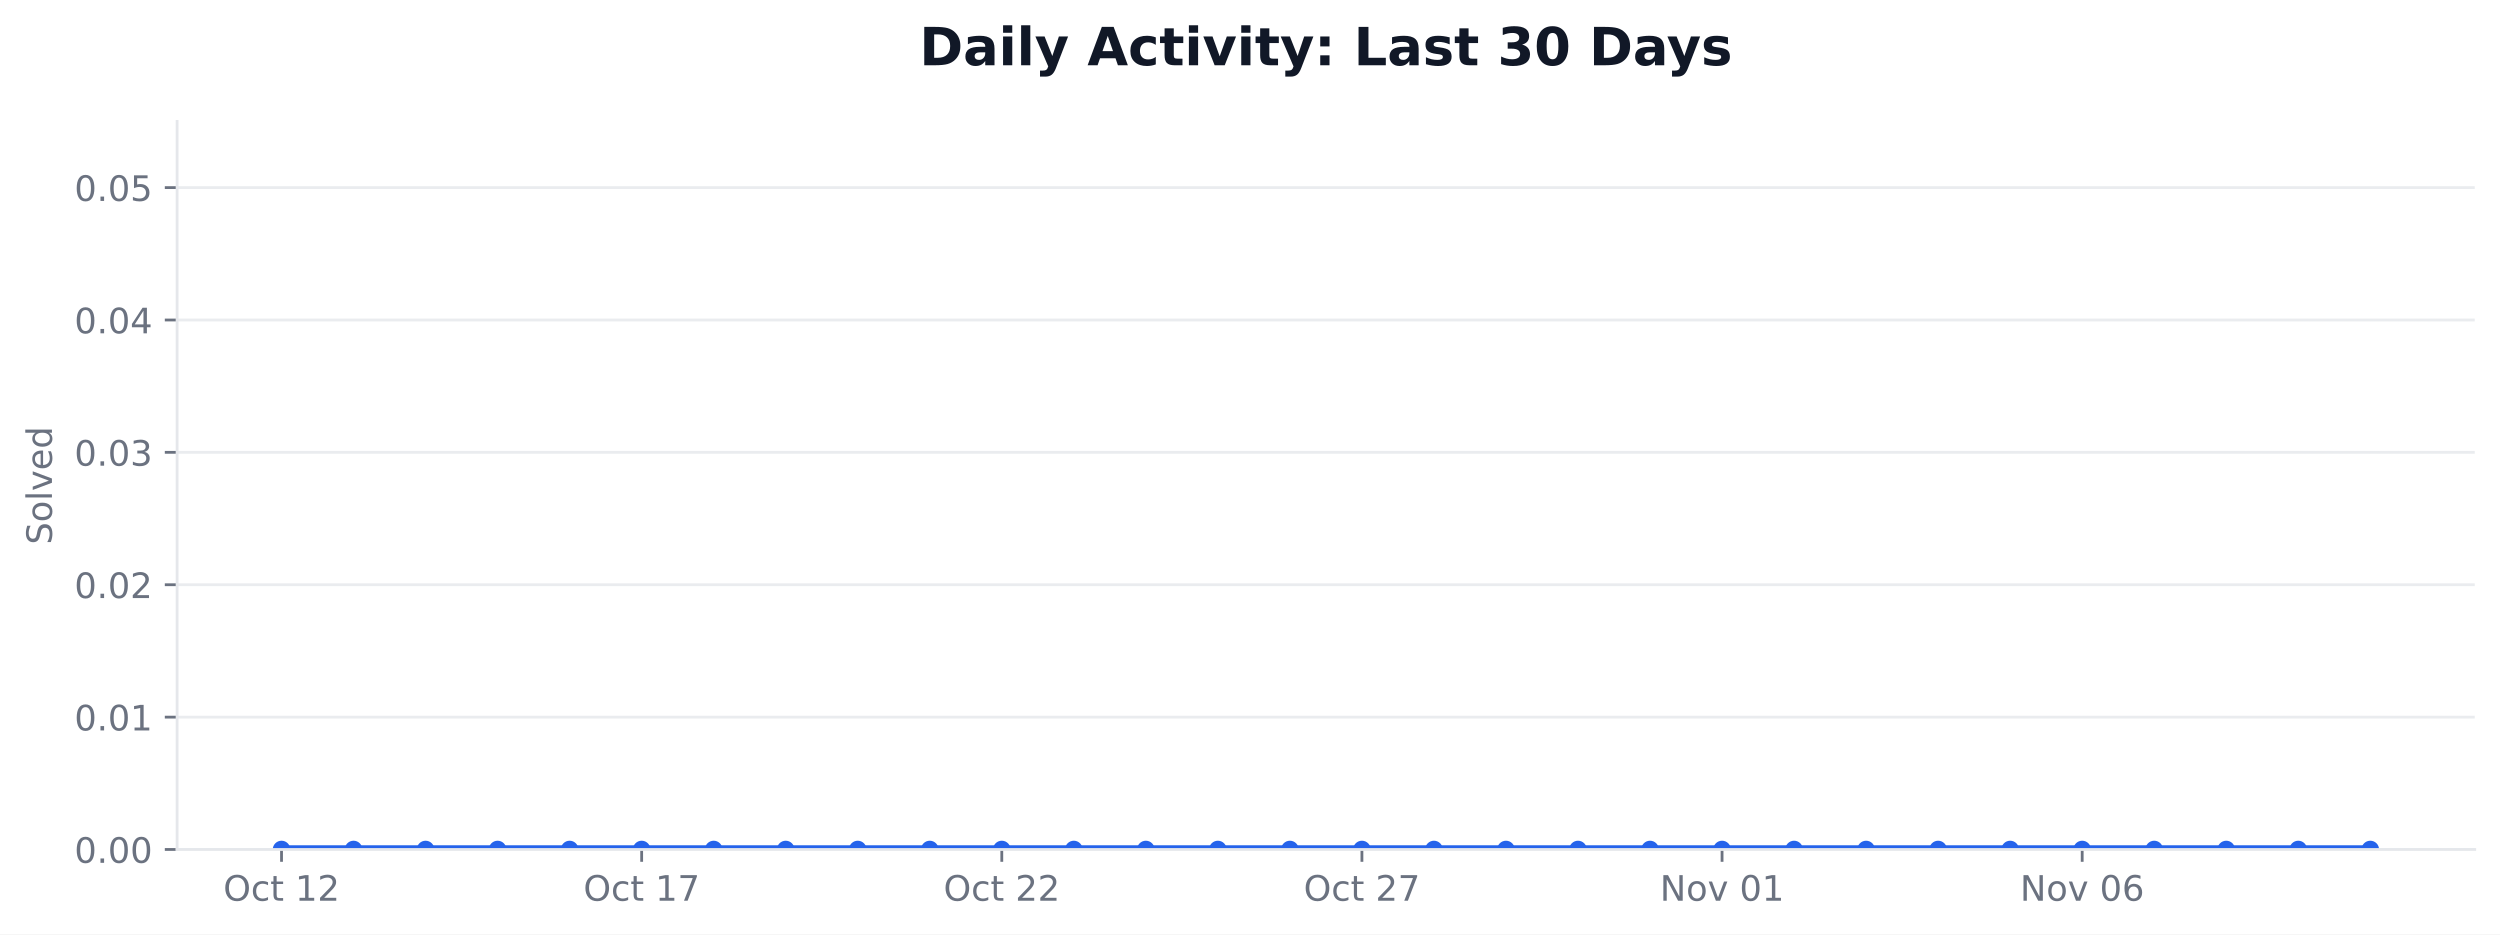
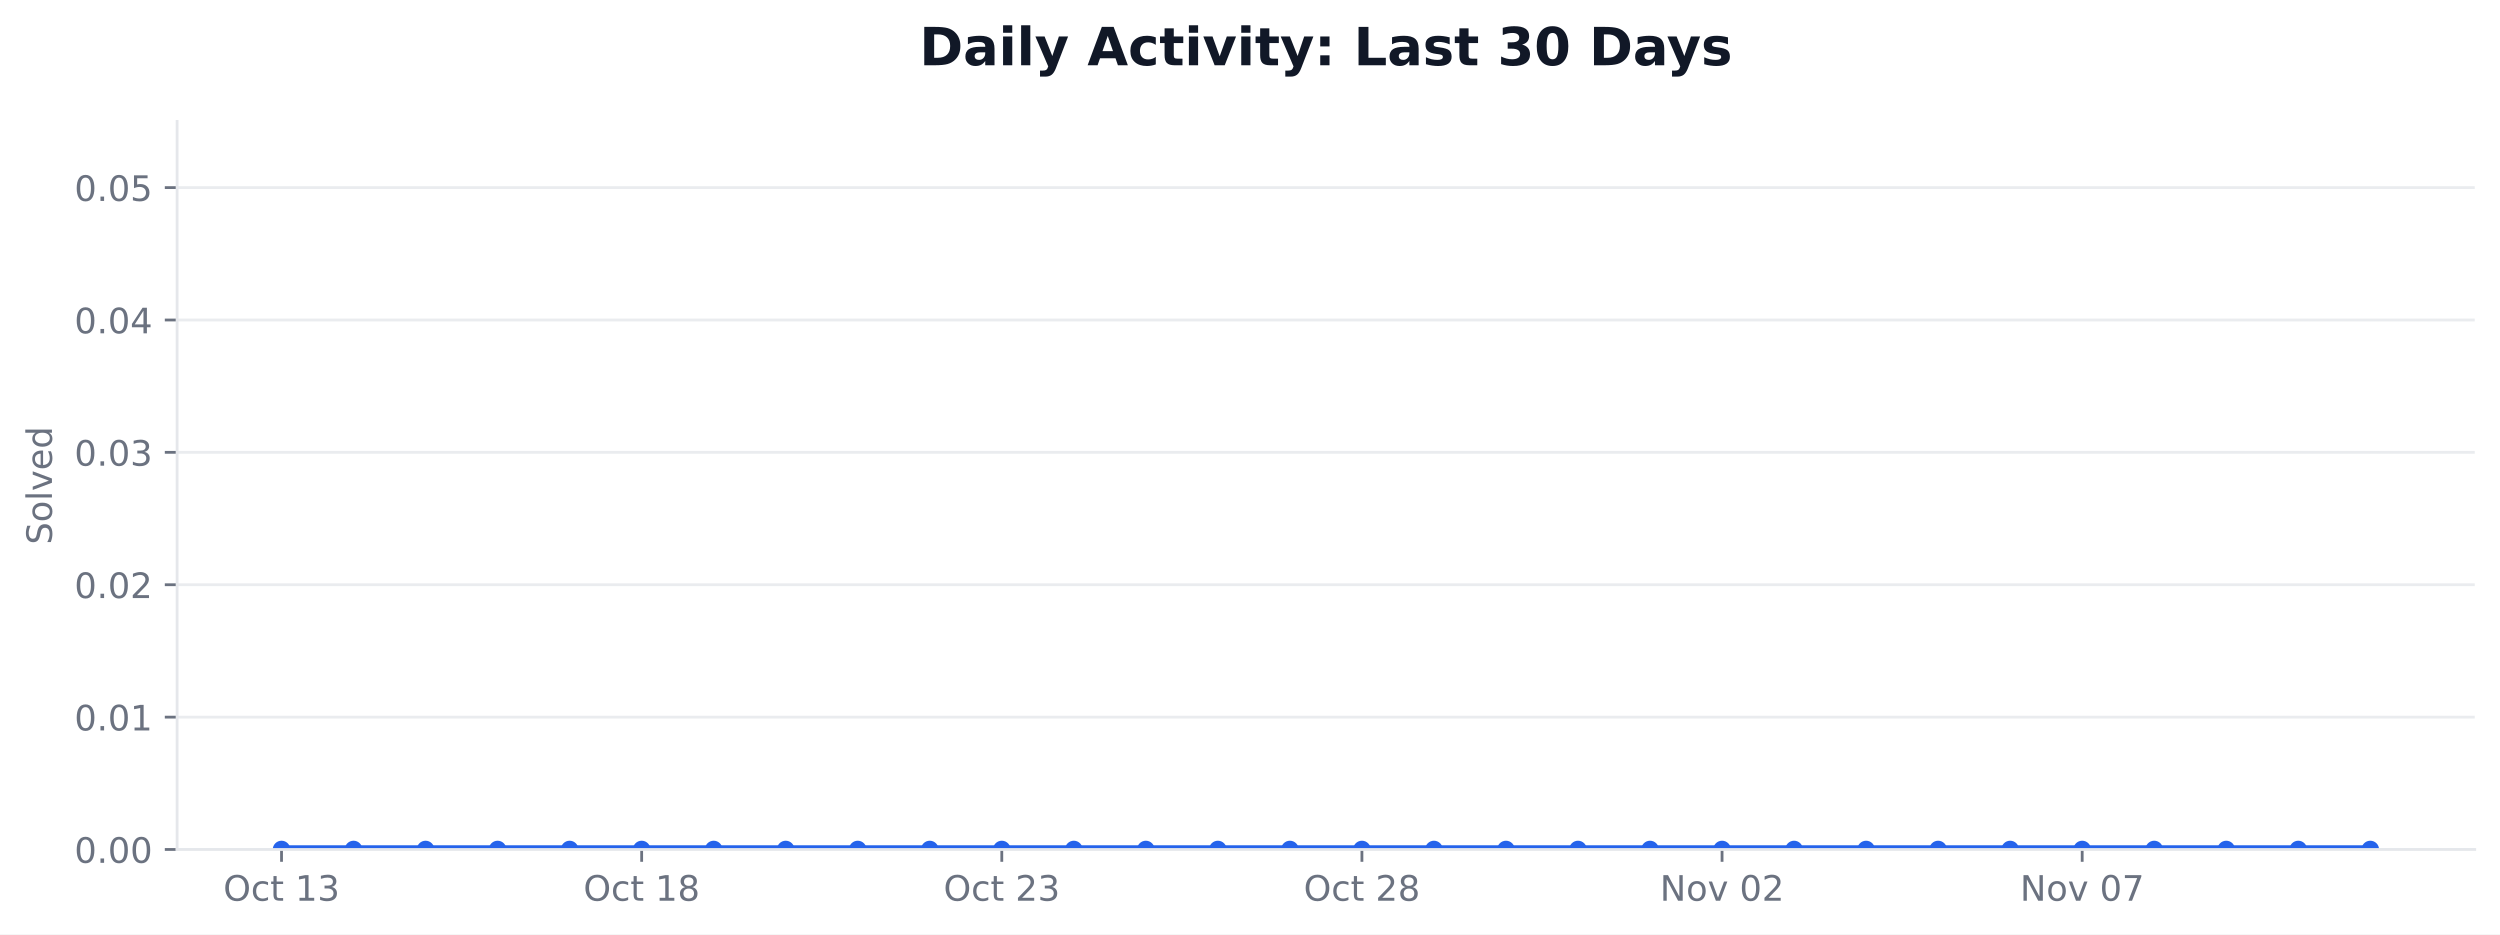
<svg xmlns="http://www.w3.org/2000/svg" xmlns:xlink="http://www.w3.org/1999/xlink" width="712.424pt" height="266.278pt" viewBox="0 0 712.424 266.278" version="1.1">
  <defs>
    <style type="text/css">*{stroke-linejoin: round; stroke-linecap: butt}</style>
  </defs>
  <g id="figure_1">
    <g id="patch_1">
      <path d="M 0 266.278  L 712.424 266.278  L 712.424 0  L 0 0  z " style="fill: #ffffff" />
    </g>
    <g id="axes_1">
      <g id="patch_2">
        <path d="M 50.466 242.078  L 705.224 242.078  L 705.224 34.598  L 50.466 34.598  z " style="fill: #ffffff" />
      </g>
      <g id="matplotlib.axis_1">
        <g id="xtick_1">
          <g id="line2d_1">
            <defs>
-               <path id="m9666cb2611" d="M 0 0  L 0 3.5  " style="stroke: #6b7280; stroke-width: 0.8" />
+               <path id="mb6c137c0ee" d="M 0 0  L 0 3.5  " style="stroke: #6b7280; stroke-width: 0.8" />
            </defs>
            <g>
-               <use xlink:href="#m9666cb2611" x="80.228" y="242.078" style="fill: #6b7280; stroke: #6b7280; stroke-width: 0.8" />
+               <use xlink:href="#mb6c137c0ee" x="80.228" y="242.078" style="fill: #6b7280; stroke: #6b7280; stroke-width: 0.8" />
            </g>
          </g>
          <g id="text_1">
            <g style="fill: #6b7280" transform="translate(63.63124 256.6753) scale(0.1 -0.1)">
              <defs>
                <path id="DejaVuSans-32" d="M 2522 4238  Q 1834 4238 1429 3725  Q 1025 3213 1025 2328  Q 1025 1447 1429 934  Q 1834 422 2522 422  Q 3209 422 3611 934  Q 4013 1447 4013 2328  Q 4013 3213 3611 3725  Q 3209 4238 2522 4238  z M 2522 4750  Q 3503 4750 4090 4092  Q 4678 3434 4678 2328  Q 4678 1225 4090 567  Q 3503 -91 2522 -91  Q 1538 -91 948 565  Q 359 1222 359 2328  Q 359 3434 948 4092  Q 1538 4750 2522 4750  z " transform="scale(0.015625)" />
                <path id="DejaVuSans-46" d="M 3122 3366  L 3122 2828  Q 2878 2963 2633 3030  Q 2388 3097 2138 3097  Q 1578 3097 1268 2742  Q 959 2388 959 1747  Q 959 1106 1268 751  Q 1578 397 2138 397  Q 2388 397 2633 464  Q 2878 531 3122 666  L 3122 134  Q 2881 22 2623 -34  Q 2366 -91 2075 -91  Q 1284 -91 818 406  Q 353 903 353 1747  Q 353 2603 823 3093  Q 1294 3584 2113 3584  Q 2378 3584 2631 3529  Q 2884 3475 3122 3366  z " transform="scale(0.015625)" />
                <path id="DejaVuSans-57" d="M 1172 4494  L 1172 3500  L 2356 3500  L 2356 3053  L 1172 3053  L 1172 1153  Q 1172 725 1289 603  Q 1406 481 1766 481  L 2356 481  L 2356 0  L 1766 0  Q 1100 0 847 248  Q 594 497 594 1153  L 594 3053  L 172 3053  L 172 3500  L 594 3500  L 594 4494  L 1172 4494  z " transform="scale(0.015625)" />
                <path id="DejaVuSans-3" transform="scale(0.015625)" />
                <path id="DejaVuSans-14" d="M 794 531  L 1825 531  L 1825 4091  L 703 3866  L 703 4441  L 1819 4666  L 2450 4666  L 2450 531  L 3481 531  L 3481 0  L 794 0  L 794 531  z " transform="scale(0.015625)" />
-                 <path id="DejaVuSans-15" d="M 1228 531  L 3431 531  L 3431 0  L 469 0  L 469 531  Q 828 903 1448 1529  Q 2069 2156 2228 2338  Q 2531 2678 2651 2914  Q 2772 3150 2772 3378  Q 2772 3750 2511 3984  Q 2250 4219 1831 4219  Q 1534 4219 1204 4116  Q 875 4013 500 3803  L 500 4441  Q 881 4594 1212 4672  Q 1544 4750 1819 4750  Q 2544 4750 2975 4387  Q 3406 4025 3406 3419  Q 3406 3131 3298 2873  Q 3191 2616 2906 2266  Q 2828 2175 2409 1742  Q 1991 1309 1228 531  z " transform="scale(0.015625)" />
+                 <path id="DejaVuSans-16" d="M 2597 2516  Q 3050 2419 3304 2112  Q 3559 1806 3559 1356  Q 3559 666 3084 287  Q 2609 -91 1734 -91  Q 1441 -91 1130 -33  Q 819 25 488 141  L 488 750  Q 750 597 1062 519  Q 1375 441 1716 441  Q 2309 441 2620 675  Q 2931 909 2931 1356  Q 2931 1769 2642 2001  Q 2353 2234 1838 2234  L 1294 2234  L 1294 2753  L 1863 2753  Q 2328 2753 2575 2939  Q 2822 3125 2822 3475  Q 2822 3834 2567 4026  Q 2313 4219 1838 4219  Q 1578 4219 1281 4162  Q 984 4106 628 3988  L 628 4550  Q 988 4650 1302 4700  Q 1616 4750 1894 4750  Q 2613 4750 3031 4423  Q 3450 4097 3450 3541  Q 3450 3153 3228 2886  Q 3006 2619 2597 2516  z " transform="scale(0.015625)" />
              </defs>
              <use xlink:href="#DejaVuSans-32" />
              <use xlink:href="#DejaVuSans-46" transform="translate(78.71875 0)" />
              <use xlink:href="#DejaVuSans-57" transform="translate(133.7031 0)" />
              <use xlink:href="#DejaVuSans-3" transform="translate(172.9062 0)" />
              <use xlink:href="#DejaVuSans-14" transform="translate(204.6875 0)" />
-               <use xlink:href="#DejaVuSans-15" transform="translate(268.3125 0)" />
+               <use xlink:href="#DejaVuSans-16" transform="translate(268.3125 0)" />
            </g>
          </g>
        </g>
        <g id="xtick_2">
          <g id="line2d_2">
            <g>
-               <use xlink:href="#m9666cb2611" x="182.855" y="242.078" style="fill: #6b7280; stroke: #6b7280; stroke-width: 0.8" />
+               <use xlink:href="#mb6c137c0ee" x="182.855" y="242.078" style="fill: #6b7280; stroke: #6b7280; stroke-width: 0.8" />
            </g>
          </g>
          <g id="text_2">
            <g style="fill: #6b7280" transform="translate(166.2578 256.6753) scale(0.1 -0.1)">
              <defs>
-                 <path id="DejaVuSans-1a" d="M 525 4666  L 3525 4666  L 3525 4397  L 1831 0  L 1172 0  L 2766 4134  L 525 4134  L 525 4666  z " transform="scale(0.015625)" />
+                 <path id="DejaVuSans-1b" d="M 2034 2216  Q 1584 2216 1326 1975  Q 1069 1734 1069 1313  Q 1069 891 1326 650  Q 1584 409 2034 409  Q 2484 409 2743 651  Q 3003 894 3003 1313  Q 3003 1734 2745 1975  Q 2488 2216 2034 2216  z M 1403 2484  Q 997 2584 770 2862  Q 544 3141 544 3541  Q 544 4100 942 4425  Q 1341 4750 2034 4750  Q 2731 4750 3128 4425  Q 3525 4100 3525 3541  Q 3525 3141 3298 2862  Q 3072 2584 2669 2484  Q 3125 2378 3379 2068  Q 3634 1759 3634 1313  Q 3634 634 3220 271  Q 2806 -91 2034 -91  Q 1263 -91 848 271  Q 434 634 434 1313  Q 434 1759 690 2068  Q 947 2378 1403 2484  z M 1172 3481  Q 1172 3119 1398 2916  Q 1625 2713 2034 2713  Q 2441 2713 2670 2916  Q 2900 3119 2900 3481  Q 2900 3844 2670 4047  Q 2441 4250 2034 4250  Q 1625 4250 1398 4047  Q 1172 3844 1172 3481  z " transform="scale(0.015625)" />
              </defs>
              <use xlink:href="#DejaVuSans-32" />
              <use xlink:href="#DejaVuSans-46" transform="translate(78.71875 0)" />
              <use xlink:href="#DejaVuSans-57" transform="translate(133.7031 0)" />
              <use xlink:href="#DejaVuSans-3" transform="translate(172.9062 0)" />
              <use xlink:href="#DejaVuSans-14" transform="translate(204.6875 0)" />
-               <use xlink:href="#DejaVuSans-1a" transform="translate(268.3125 0)" />
+               <use xlink:href="#DejaVuSans-1b" transform="translate(268.3125 0)" />
            </g>
          </g>
        </g>
        <g id="xtick_3">
          <g id="line2d_3">
            <g>
-               <use xlink:href="#m9666cb2611" x="285.481" y="242.078" style="fill: #6b7280; stroke: #6b7280; stroke-width: 0.8" />
+               <use xlink:href="#mb6c137c0ee" x="285.481" y="242.078" style="fill: #6b7280; stroke: #6b7280; stroke-width: 0.8" />
            </g>
          </g>
          <g id="text_3">
            <g style="fill: #6b7280" transform="translate(268.8844 256.6753) scale(0.1 -0.1)">
+               <defs>
+                 <path id="DejaVuSans-15" d="M 1228 531  L 3431 531  L 3431 0  L 469 0  L 469 531  Q 828 903 1448 1529  Q 2069 2156 2228 2338  Q 2531 2678 2651 2914  Q 2772 3150 2772 3378  Q 2772 3750 2511 3984  Q 2250 4219 1831 4219  Q 1534 4219 1204 4116  Q 875 4013 500 3803  L 500 4441  Q 881 4594 1212 4672  Q 1544 4750 1819 4750  Q 2544 4750 2975 4387  Q 3406 4025 3406 3419  Q 3406 3131 3298 2873  Q 3191 2616 2906 2266  Q 2828 2175 2409 1742  Q 1991 1309 1228 531  z " transform="scale(0.015625)" />
+               </defs>
              <use xlink:href="#DejaVuSans-32" />
              <use xlink:href="#DejaVuSans-46" transform="translate(78.71875 0)" />
              <use xlink:href="#DejaVuSans-57" transform="translate(133.7031 0)" />
              <use xlink:href="#DejaVuSans-3" transform="translate(172.9062 0)" />
              <use xlink:href="#DejaVuSans-15" transform="translate(204.6875 0)" />
-               <use xlink:href="#DejaVuSans-15" transform="translate(268.3125 0)" />
+               <use xlink:href="#DejaVuSans-16" transform="translate(268.3125 0)" />
            </g>
          </g>
        </g>
        <g id="xtick_4">
          <g id="line2d_4">
            <g>
-               <use xlink:href="#m9666cb2611" x="388.108" y="242.078" style="fill: #6b7280; stroke: #6b7280; stroke-width: 0.8" />
+               <use xlink:href="#mb6c137c0ee" x="388.108" y="242.078" style="fill: #6b7280; stroke: #6b7280; stroke-width: 0.8" />
            </g>
          </g>
          <g id="text_4">
            <g style="fill: #6b7280" transform="translate(371.511 256.6753) scale(0.1 -0.1)">
              <use xlink:href="#DejaVuSans-32" />
              <use xlink:href="#DejaVuSans-46" transform="translate(78.71875 0)" />
              <use xlink:href="#DejaVuSans-57" transform="translate(133.7031 0)" />
              <use xlink:href="#DejaVuSans-3" transform="translate(172.9062 0)" />
              <use xlink:href="#DejaVuSans-15" transform="translate(204.6875 0)" />
-               <use xlink:href="#DejaVuSans-1a" transform="translate(268.3125 0)" />
+               <use xlink:href="#DejaVuSans-1b" transform="translate(268.3125 0)" />
            </g>
          </g>
        </g>
        <g id="xtick_5">
          <g id="line2d_5">
            <g>
-               <use xlink:href="#m9666cb2611" x="490.734" y="242.078" style="fill: #6b7280; stroke: #6b7280; stroke-width: 0.8" />
+               <use xlink:href="#mb6c137c0ee" x="490.734" y="242.078" style="fill: #6b7280; stroke: #6b7280; stroke-width: 0.8" />
            </g>
          </g>
          <g id="text_5">
            <g style="fill: #6b7280" transform="translate(473.0235 256.6753) scale(0.1 -0.1)">
              <defs>
                <path id="DejaVuSans-31" d="M 628 4666  L 1478 4666  L 3547 763  L 3547 4666  L 4159 4666  L 4159 0  L 3309 0  L 1241 3903  L 1241 0  L 628 0  L 628 4666  z " transform="scale(0.015625)" />
                <path id="DejaVuSans-52" d="M 1959 3097  Q 1497 3097 1228 2736  Q 959 2375 959 1747  Q 959 1119 1226 758  Q 1494 397 1959 397  Q 2419 397 2687 759  Q 2956 1122 2956 1747  Q 2956 2369 2687 2733  Q 2419 3097 1959 3097  z M 1959 3584  Q 2709 3584 3137 3096  Q 3566 2609 3566 1747  Q 3566 888 3137 398  Q 2709 -91 1959 -91  Q 1206 -91 779 398  Q 353 888 353 1747  Q 353 2609 779 3096  Q 1206 3584 1959 3584  z " transform="scale(0.015625)" />
                <path id="DejaVuSans-59" d="M 191 3500  L 800 3500  L 1894 563  L 2988 3500  L 3597 3500  L 2284 0  L 1503 0  L 191 3500  z " transform="scale(0.015625)" />
                <path id="DejaVuSans-13" d="M 2034 4250  Q 1547 4250 1301 3770  Q 1056 3291 1056 2328  Q 1056 1369 1301 889  Q 1547 409 2034 409  Q 2525 409 2770 889  Q 3016 1369 3016 2328  Q 3016 3291 2770 3770  Q 2525 4250 2034 4250  z M 2034 4750  Q 2819 4750 3233 4129  Q 3647 3509 3647 2328  Q 3647 1150 3233 529  Q 2819 -91 2034 -91  Q 1250 -91 836 529  Q 422 1150 422 2328  Q 422 3509 836 4129  Q 1250 4750 2034 4750  z " transform="scale(0.015625)" />
              </defs>
              <use xlink:href="#DejaVuSans-31" />
              <use xlink:href="#DejaVuSans-52" transform="translate(74.8125 0)" />
              <use xlink:href="#DejaVuSans-59" transform="translate(136 0)" />
              <use xlink:href="#DejaVuSans-3" transform="translate(195.1875 0)" />
              <use xlink:href="#DejaVuSans-13" transform="translate(226.9688 0)" />
-               <use xlink:href="#DejaVuSans-14" transform="translate(290.5938 0)" />
+               <use xlink:href="#DejaVuSans-15" transform="translate(290.5938 0)" />
            </g>
          </g>
        </g>
        <g id="xtick_6">
          <g id="line2d_6">
            <g>
-               <use xlink:href="#m9666cb2611" x="593.361" y="242.078" style="fill: #6b7280; stroke: #6b7280; stroke-width: 0.8" />
+               <use xlink:href="#mb6c137c0ee" x="593.361" y="242.078" style="fill: #6b7280; stroke: #6b7280; stroke-width: 0.8" />
            </g>
          </g>
          <g id="text_6">
            <g style="fill: #6b7280" transform="translate(575.6501 256.6753) scale(0.1 -0.1)">
              <defs>
-                 <path id="DejaVuSans-19" d="M 2113 2584  Q 1688 2584 1439 2293  Q 1191 2003 1191 1497  Q 1191 994 1439 701  Q 1688 409 2113 409  Q 2538 409 2786 701  Q 3034 994 3034 1497  Q 3034 2003 2786 2293  Q 2538 2584 2113 2584  z M 3366 4563  L 3366 3988  Q 3128 4100 2886 4159  Q 2644 4219 2406 4219  Q 1781 4219 1451 3797  Q 1122 3375 1075 2522  Q 1259 2794 1537 2939  Q 1816 3084 2150 3084  Q 2853 3084 3261 2657  Q 3669 2231 3669 1497  Q 3669 778 3244 343  Q 2819 -91 2113 -91  Q 1303 -91 875 529  Q 447 1150 447 2328  Q 447 3434 972 4092  Q 1497 4750 2381 4750  Q 2619 4750 2861 4703  Q 3103 4656 3366 4563  z " transform="scale(0.015625)" />
+                 <path id="DejaVuSans-1a" d="M 525 4666  L 3525 4666  L 3525 4397  L 1831 0  L 1172 0  L 2766 4134  L 525 4134  L 525 4666  z " transform="scale(0.015625)" />
              </defs>
              <use xlink:href="#DejaVuSans-31" />
              <use xlink:href="#DejaVuSans-52" transform="translate(74.8125 0)" />
              <use xlink:href="#DejaVuSans-59" transform="translate(136 0)" />
              <use xlink:href="#DejaVuSans-3" transform="translate(195.1875 0)" />
              <use xlink:href="#DejaVuSans-13" transform="translate(226.9688 0)" />
-               <use xlink:href="#DejaVuSans-19" transform="translate(290.5938 0)" />
+               <use xlink:href="#DejaVuSans-1a" transform="translate(290.5938 0)" />
            </g>
          </g>
        </g>
      </g>
      <g id="matplotlib.axis_2">
        <g id="ytick_1">
          <g id="line2d_7">
-             <path d="M 50.466 242.078  L 705.224 242.078  " clip-path="url(#p2efb8510c5)" style="fill: none; stroke: #e5e7eb; stroke-opacity: 0.8; stroke-width: 0.8; stroke-linecap: square" />
+             <path d="M 50.466 242.078  L 705.224 242.078  " clip-path="url(#p5bfd785baa)" style="fill: none; stroke: #e5e7eb; stroke-opacity: 0.8; stroke-width: 0.8; stroke-linecap: square" />
          </g>
          <g id="line2d_8">
            <defs>
-               <path id="m76935df401" d="M 0 0  L -3.5 0  " style="stroke: #6b7280; stroke-width: 0.8" />
+               <path id="ma1fa79f559" d="M 0 0  L -3.5 0  " style="stroke: #6b7280; stroke-width: 0.8" />
            </defs>
            <g>
-               <use xlink:href="#m76935df401" x="50.466" y="242.078" style="fill: #6b7280; stroke: #6b7280; stroke-width: 0.8" />
+               <use xlink:href="#ma1fa79f559" x="50.466" y="242.078" style="fill: #6b7280; stroke: #6b7280; stroke-width: 0.8" />
            </g>
          </g>
          <g id="text_7">
            <g style="fill: #6b7280" transform="translate(21.20078 245.8765) scale(0.1 -0.1)">
              <defs>
                <path id="DejaVuSans-11" d="M 684 794  L 1344 794  L 1344 0  L 684 0  L 684 794  z " transform="scale(0.015625)" />
              </defs>
              <use xlink:href="#DejaVuSans-13" />
              <use xlink:href="#DejaVuSans-11" transform="translate(63.625 0)" />
              <use xlink:href="#DejaVuSans-13" transform="translate(95.40625 0)" />
              <use xlink:href="#DejaVuSans-13" transform="translate(159.0312 0)" />
            </g>
          </g>
        </g>
        <g id="ytick_2">
          <g id="line2d_9">
-             <path d="M 50.466 204.354  L 705.224 204.354  " clip-path="url(#p2efb8510c5)" style="fill: none; stroke: #e5e7eb; stroke-opacity: 0.8; stroke-width: 0.8; stroke-linecap: square" />
+             <path d="M 50.466 204.354  L 705.224 204.354  " clip-path="url(#p5bfd785baa)" style="fill: none; stroke: #e5e7eb; stroke-opacity: 0.8; stroke-width: 0.8; stroke-linecap: square" />
          </g>
          <g id="line2d_10">
            <g>
-               <use xlink:href="#m76935df401" x="50.466" y="204.354" style="fill: #6b7280; stroke: #6b7280; stroke-width: 0.8" />
+               <use xlink:href="#ma1fa79f559" x="50.466" y="204.354" style="fill: #6b7280; stroke: #6b7280; stroke-width: 0.8" />
            </g>
          </g>
          <g id="text_8">
            <g style="fill: #6b7280" transform="translate(21.20078 208.1528) scale(0.1 -0.1)">
              <use xlink:href="#DejaVuSans-13" />
              <use xlink:href="#DejaVuSans-11" transform="translate(63.625 0)" />
              <use xlink:href="#DejaVuSans-13" transform="translate(95.40625 0)" />
              <use xlink:href="#DejaVuSans-14" transform="translate(159.0312 0)" />
            </g>
          </g>
        </g>
        <g id="ytick_3">
          <g id="line2d_11">
-             <path d="M 50.466 166.63  L 705.224 166.63  " clip-path="url(#p2efb8510c5)" style="fill: none; stroke: #e5e7eb; stroke-opacity: 0.8; stroke-width: 0.8; stroke-linecap: square" />
+             <path d="M 50.466 166.63  L 705.224 166.63  " clip-path="url(#p5bfd785baa)" style="fill: none; stroke: #e5e7eb; stroke-opacity: 0.8; stroke-width: 0.8; stroke-linecap: square" />
          </g>
          <g id="line2d_12">
            <g>
-               <use xlink:href="#m76935df401" x="50.466" y="166.63" style="fill: #6b7280; stroke: #6b7280; stroke-width: 0.8" />
+               <use xlink:href="#ma1fa79f559" x="50.466" y="166.63" style="fill: #6b7280; stroke: #6b7280; stroke-width: 0.8" />
            </g>
          </g>
          <g id="text_9">
            <g style="fill: #6b7280" transform="translate(21.20078 170.4292) scale(0.1 -0.1)">
              <use xlink:href="#DejaVuSans-13" />
              <use xlink:href="#DejaVuSans-11" transform="translate(63.625 0)" />
              <use xlink:href="#DejaVuSans-13" transform="translate(95.40625 0)" />
              <use xlink:href="#DejaVuSans-15" transform="translate(159.0312 0)" />
            </g>
          </g>
        </g>
        <g id="ytick_4">
          <g id="line2d_13">
-             <path d="M 50.466 128.907  L 705.224 128.907  " clip-path="url(#p2efb8510c5)" style="fill: none; stroke: #e5e7eb; stroke-opacity: 0.8; stroke-width: 0.8; stroke-linecap: square" />
+             <path d="M 50.466 128.907  L 705.224 128.907  " clip-path="url(#p5bfd785baa)" style="fill: none; stroke: #e5e7eb; stroke-opacity: 0.8; stroke-width: 0.8; stroke-linecap: square" />
          </g>
          <g id="line2d_14">
            <g>
-               <use xlink:href="#m76935df401" x="50.466" y="128.907" style="fill: #6b7280; stroke: #6b7280; stroke-width: 0.8" />
+               <use xlink:href="#ma1fa79f559" x="50.466" y="128.907" style="fill: #6b7280; stroke: #6b7280; stroke-width: 0.8" />
            </g>
          </g>
          <g id="text_10">
            <g style="fill: #6b7280" transform="translate(21.20078 132.7056) scale(0.1 -0.1)">
-               <defs>
-                 <path id="DejaVuSans-16" d="M 2597 2516  Q 3050 2419 3304 2112  Q 3559 1806 3559 1356  Q 3559 666 3084 287  Q 2609 -91 1734 -91  Q 1441 -91 1130 -33  Q 819 25 488 141  L 488 750  Q 750 597 1062 519  Q 1375 441 1716 441  Q 2309 441 2620 675  Q 2931 909 2931 1356  Q 2931 1769 2642 2001  Q 2353 2234 1838 2234  L 1294 2234  L 1294 2753  L 1863 2753  Q 2328 2753 2575 2939  Q 2822 3125 2822 3475  Q 2822 3834 2567 4026  Q 2313 4219 1838 4219  Q 1578 4219 1281 4162  Q 984 4106 628 3988  L 628 4550  Q 988 4650 1302 4700  Q 1616 4750 1894 4750  Q 2613 4750 3031 4423  Q 3450 4097 3450 3541  Q 3450 3153 3228 2886  Q 3006 2619 2597 2516  z " transform="scale(0.015625)" />
-               </defs>
              <use xlink:href="#DejaVuSans-13" />
              <use xlink:href="#DejaVuSans-11" transform="translate(63.625 0)" />
              <use xlink:href="#DejaVuSans-13" transform="translate(95.40625 0)" />
              <use xlink:href="#DejaVuSans-16" transform="translate(159.0312 0)" />
            </g>
          </g>
        </g>
        <g id="ytick_5">
          <g id="line2d_15">
-             <path d="M 50.466 91.183  L 705.224 91.183  " clip-path="url(#p2efb8510c5)" style="fill: none; stroke: #e5e7eb; stroke-opacity: 0.8; stroke-width: 0.8; stroke-linecap: square" />
+             <path d="M 50.466 91.183  L 705.224 91.183  " clip-path="url(#p5bfd785baa)" style="fill: none; stroke: #e5e7eb; stroke-opacity: 0.8; stroke-width: 0.8; stroke-linecap: square" />
          </g>
          <g id="line2d_16">
            <g>
-               <use xlink:href="#m76935df401" x="50.466" y="91.183" style="fill: #6b7280; stroke: #6b7280; stroke-width: 0.8" />
+               <use xlink:href="#ma1fa79f559" x="50.466" y="91.183" style="fill: #6b7280; stroke: #6b7280; stroke-width: 0.8" />
            </g>
          </g>
          <g id="text_11">
            <g style="fill: #6b7280" transform="translate(21.20078 94.98194) scale(0.1 -0.1)">
              <defs>
                <path id="DejaVuSans-17" d="M 2419 4116  L 825 1625  L 2419 1625  L 2419 4116  z M 2253 4666  L 3047 4666  L 3047 1625  L 3713 1625  L 3713 1100  L 3047 1100  L 3047 0  L 2419 0  L 2419 1100  L 313 1100  L 313 1709  L 2253 4666  z " transform="scale(0.015625)" />
              </defs>
              <use xlink:href="#DejaVuSans-13" />
              <use xlink:href="#DejaVuSans-11" transform="translate(63.625 0)" />
              <use xlink:href="#DejaVuSans-13" transform="translate(95.40625 0)" />
              <use xlink:href="#DejaVuSans-17" transform="translate(159.0312 0)" />
            </g>
          </g>
        </g>
        <g id="ytick_6">
          <g id="line2d_17">
-             <path d="M 50.466 53.459  L 705.224 53.459  " clip-path="url(#p2efb8510c5)" style="fill: none; stroke: #e5e7eb; stroke-opacity: 0.8; stroke-width: 0.8; stroke-linecap: square" />
+             <path d="M 50.466 53.459  L 705.224 53.459  " clip-path="url(#p5bfd785baa)" style="fill: none; stroke: #e5e7eb; stroke-opacity: 0.8; stroke-width: 0.8; stroke-linecap: square" />
          </g>
          <g id="line2d_18">
            <g>
-               <use xlink:href="#m76935df401" x="50.466" y="53.459" style="fill: #6b7280; stroke: #6b7280; stroke-width: 0.8" />
+               <use xlink:href="#ma1fa79f559" x="50.466" y="53.459" style="fill: #6b7280; stroke: #6b7280; stroke-width: 0.8" />
            </g>
          </g>
          <g id="text_12">
            <g style="fill: #6b7280" transform="translate(21.20078 57.2583) scale(0.1 -0.1)">
              <defs>
                <path id="DejaVuSans-18" d="M 691 4666  L 3169 4666  L 3169 4134  L 1269 4134  L 1269 2991  Q 1406 3038 1543 3061  Q 1681 3084 1819 3084  Q 2600 3084 3056 2656  Q 3513 2228 3513 1497  Q 3513 744 3044 326  Q 2575 -91 1722 -91  Q 1428 -91 1123 -41  Q 819 9 494 109  L 494 744  Q 775 591 1075 516  Q 1375 441 1709 441  Q 2250 441 2565 725  Q 2881 1009 2881 1497  Q 2881 1984 2565 2268  Q 2250 2553 1709 2553  Q 1456 2553 1204 2497  Q 953 2441 691 2322  L 691 4666  z " transform="scale(0.015625)" />
              </defs>
              <use xlink:href="#DejaVuSans-13" />
              <use xlink:href="#DejaVuSans-11" transform="translate(63.625 0)" />
              <use xlink:href="#DejaVuSans-13" transform="translate(95.40625 0)" />
              <use xlink:href="#DejaVuSans-18" transform="translate(159.0312 0)" />
            </g>
          </g>
        </g>
        <g id="text_13">
          <g style="fill: #6b7280" transform="translate(14.79844 155.1705) rotate(-90) scale(0.1 -0.1)">
            <defs>
              <path id="DejaVuSans-36" d="M 3425 4513  L 3425 3897  Q 3066 4069 2747 4153  Q 2428 4238 2131 4238  Q 1616 4238 1336 4038  Q 1056 3838 1056 3469  Q 1056 3159 1242 3001  Q 1428 2844 1947 2747  L 2328 2669  Q 3034 2534 3370 2195  Q 3706 1856 3706 1288  Q 3706 609 3251 259  Q 2797 -91 1919 -91  Q 1588 -91 1214 -16  Q 841 59 441 206  L 441 856  Q 825 641 1194 531  Q 1563 422 1919 422  Q 2459 422 2753 634  Q 3047 847 3047 1241  Q 3047 1584 2836 1778  Q 2625 1972 2144 2069  L 1759 2144  Q 1053 2284 737 2584  Q 422 2884 422 3419  Q 422 4038 858 4394  Q 1294 4750 2059 4750  Q 2388 4750 2728 4690  Q 3069 4631 3425 4513  z " transform="scale(0.015625)" />
              <path id="DejaVuSans-4f" d="M 603 4863  L 1178 4863  L 1178 0  L 603 0  L 603 4863  z " transform="scale(0.015625)" />
              <path id="DejaVuSans-48" d="M 3597 1894  L 3597 1613  L 953 1613  Q 991 1019 1311 708  Q 1631 397 2203 397  Q 2534 397 2845 478  Q 3156 559 3463 722  L 3463 178  Q 3153 47 2828 -22  Q 2503 -91 2169 -91  Q 1331 -91 842 396  Q 353 884 353 1716  Q 353 2575 817 3079  Q 1281 3584 2069 3584  Q 2775 3584 3186 3129  Q 3597 2675 3597 1894  z M 3022 2063  Q 3016 2534 2758 2815  Q 2500 3097 2075 3097  Q 1594 3097 1305 2825  Q 1016 2553 972 2059  L 3022 2063  z " transform="scale(0.015625)" />
              <path id="DejaVuSans-47" d="M 2906 2969  L 2906 4863  L 3481 4863  L 3481 0  L 2906 0  L 2906 525  Q 2725 213 2448 61  Q 2172 -91 1784 -91  Q 1150 -91 751 415  Q 353 922 353 1747  Q 353 2572 751 3078  Q 1150 3584 1784 3584  Q 2172 3584 2448 3432  Q 2725 3281 2906 2969  z M 947 1747  Q 947 1113 1208 752  Q 1469 391 1925 391  Q 2381 391 2643 752  Q 2906 1113 2906 1747  Q 2906 2381 2643 2742  Q 2381 3103 1925 3103  Q 1469 3103 1208 2742  Q 947 2381 947 1747  z " transform="scale(0.015625)" />
            </defs>
            <use xlink:href="#DejaVuSans-36" />
            <use xlink:href="#DejaVuSans-52" transform="translate(63.48438 0)" />
            <use xlink:href="#DejaVuSans-4f" transform="translate(124.6719 0)" />
            <use xlink:href="#DejaVuSans-59" transform="translate(152.4531 0)" />
            <use xlink:href="#DejaVuSans-48" transform="translate(211.6406 0)" />
            <use xlink:href="#DejaVuSans-47" transform="translate(273.1719 0)" />
          </g>
        </g>
      </g>
      <g id="FillBetweenPolyCollection_1">
        <defs>
-           <path id="mcdcd54657b" d="M 80.228 -24.2  L 80.228 -24.2  L 100.753 -24.2  L 121.279 -24.2  L 141.804 -24.2  L 162.329 -24.2  L 182.855 -24.2  L 203.38 -24.2  L 223.905 -24.2  L 244.431 -24.2  L 264.956 -24.2  L 285.481 -24.2  L 306.007 -24.2  L 326.532 -24.2  L 347.057 -24.2  L 367.583 -24.2  L 388.108 -24.2  L 408.633 -24.2  L 429.159 -24.2  L 449.684 -24.2  L 470.209 -24.2  L 490.734 -24.2  L 511.26 -24.2  L 531.785 -24.2  L 552.31 -24.2  L 572.836 -24.2  L 593.361 -24.2  L 613.886 -24.2  L 634.412 -24.2  L 654.937 -24.2  L 675.462 -24.2  L 675.462 -24.2  L 675.462 -24.2  L 654.937 -24.2  L 634.412 -24.2  L 613.886 -24.2  L 593.361 -24.2  L 572.836 -24.2  L 552.31 -24.2  L 531.785 -24.2  L 511.26 -24.2  L 490.734 -24.2  L 470.209 -24.2  L 449.684 -24.2  L 429.159 -24.2  L 408.633 -24.2  L 388.108 -24.2  L 367.583 -24.2  L 347.057 -24.2  L 326.532 -24.2  L 306.007 -24.2  L 285.481 -24.2  L 264.956 -24.2  L 244.431 -24.2  L 223.905 -24.2  L 203.38 -24.2  L 182.855 -24.2  L 162.329 -24.2  L 141.804 -24.2  L 121.279 -24.2  L 100.753 -24.2  L 80.228 -24.2  z " style="stroke: #bfdbfe; stroke-opacity: 0.45" />
+           <path id="m00c093d9d8" d="M 80.228 -24.2  L 80.228 -24.2  L 100.753 -24.2  L 121.279 -24.2  L 141.804 -24.2  L 162.329 -24.2  L 182.855 -24.2  L 203.38 -24.2  L 223.905 -24.2  L 244.431 -24.2  L 264.956 -24.2  L 285.481 -24.2  L 306.007 -24.2  L 326.532 -24.2  L 347.057 -24.2  L 367.583 -24.2  L 388.108 -24.2  L 408.633 -24.2  L 429.159 -24.2  L 449.684 -24.2  L 470.209 -24.2  L 490.734 -24.2  L 511.26 -24.2  L 531.785 -24.2  L 552.31 -24.2  L 572.836 -24.2  L 593.361 -24.2  L 613.886 -24.2  L 634.412 -24.2  L 654.937 -24.2  L 675.462 -24.2  L 675.462 -24.2  L 675.462 -24.2  L 654.937 -24.2  L 634.412 -24.2  L 613.886 -24.2  L 593.361 -24.2  L 572.836 -24.2  L 552.31 -24.2  L 531.785 -24.2  L 511.26 -24.2  L 490.734 -24.2  L 470.209 -24.2  L 449.684 -24.2  L 429.159 -24.2  L 408.633 -24.2  L 388.108 -24.2  L 367.583 -24.2  L 347.057 -24.2  L 326.532 -24.2  L 306.007 -24.2  L 285.481 -24.2  L 264.956 -24.2  L 244.431 -24.2  L 223.905 -24.2  L 203.38 -24.2  L 182.855 -24.2  L 162.329 -24.2  L 141.804 -24.2  L 121.279 -24.2  L 100.753 -24.2  L 80.228 -24.2  z " style="stroke: #bfdbfe; stroke-opacity: 0.45" />
        </defs>
-         <g clip-path="url(#p2efb8510c5)">
-           <use xlink:href="#mcdcd54657b" x="0" y="266.278" style="fill: #bfdbfe; fill-opacity: 0.45; stroke: #bfdbfe; stroke-opacity: 0.45" />
+         <g clip-path="url(#p5bfd785baa)">
+           <use xlink:href="#m00c093d9d8" x="0" y="266.278" style="fill: #bfdbfe; fill-opacity: 0.45; stroke: #bfdbfe; stroke-opacity: 0.45" />
        </g>
      </g>
      <g id="line2d_19">
-         <path d="M 80.228 242.078  L 100.753 242.078  L 121.279 242.078  L 141.804 242.078  L 162.329 242.078  L 182.855 242.078  L 203.38 242.078  L 223.905 242.078  L 244.431 242.078  L 264.956 242.078  L 285.481 242.078  L 306.007 242.078  L 326.532 242.078  L 347.057 242.078  L 367.583 242.078  L 388.108 242.078  L 408.633 242.078  L 429.159 242.078  L 449.684 242.078  L 470.209 242.078  L 490.734 242.078  L 511.26 242.078  L 531.785 242.078  L 552.31 242.078  L 572.836 242.078  L 593.361 242.078  L 613.886 242.078  L 634.412 242.078  L 654.937 242.078  L 675.462 242.078  " clip-path="url(#p2efb8510c5)" style="fill: none; stroke: #2563eb; stroke-width: 2.4; stroke-linecap: square" />
+         <path d="M 80.228 242.078  L 100.753 242.078  L 121.279 242.078  L 141.804 242.078  L 162.329 242.078  L 182.855 242.078  L 203.38 242.078  L 223.905 242.078  L 244.431 242.078  L 264.956 242.078  L 285.481 242.078  L 306.007 242.078  L 326.532 242.078  L 347.057 242.078  L 367.583 242.078  L 388.108 242.078  L 408.633 242.078  L 429.159 242.078  L 449.684 242.078  L 470.209 242.078  L 490.734 242.078  L 511.26 242.078  L 531.785 242.078  L 552.31 242.078  L 572.836 242.078  L 593.361 242.078  L 613.886 242.078  L 634.412 242.078  L 654.937 242.078  L 675.462 242.078  " clip-path="url(#p5bfd785baa)" style="fill: none; stroke: #2563eb; stroke-width: 2.4; stroke-linecap: square" />
        <defs>
-           <path id="m73332597a6" d="M 0 2  C 0.53 2 1.039 1.789 1.414 1.414  C 1.789 1.039 2 0.53 2 0  C 2 -0.53 1.789 -1.039 1.414 -1.414  C 1.039 -1.789 0.53 -2 0 -2  C -0.53 -2 -1.039 -1.789 -1.414 -1.414  C -1.789 -1.039 -2 -0.53 -2 0  C -2 0.53 -1.789 1.039 -1.414 1.414  C -1.039 1.789 -0.53 2 0 2  z " style="stroke: #2563eb" />
+           <path id="mc6e5280794" d="M 0 2  C 0.53 2 1.039 1.789 1.414 1.414  C 1.789 1.039 2 0.53 2 0  C 2 -0.53 1.789 -1.039 1.414 -1.414  C 1.039 -1.789 0.53 -2 0 -2  C -0.53 -2 -1.039 -1.789 -1.414 -1.414  C -1.789 -1.039 -2 -0.53 -2 0  C -2 0.53 -1.789 1.039 -1.414 1.414  C -1.039 1.789 -0.53 2 0 2  z " style="stroke: #2563eb" />
        </defs>
-         <g clip-path="url(#p2efb8510c5)">
-           <use xlink:href="#m73332597a6" x="80.228" y="242.078" style="fill: #2563eb; stroke: #2563eb" />
-           <use xlink:href="#m73332597a6" x="100.753" y="242.078" style="fill: #2563eb; stroke: #2563eb" />
-           <use xlink:href="#m73332597a6" x="121.279" y="242.078" style="fill: #2563eb; stroke: #2563eb" />
-           <use xlink:href="#m73332597a6" x="141.804" y="242.078" style="fill: #2563eb; stroke: #2563eb" />
-           <use xlink:href="#m73332597a6" x="162.329" y="242.078" style="fill: #2563eb; stroke: #2563eb" />
-           <use xlink:href="#m73332597a6" x="182.855" y="242.078" style="fill: #2563eb; stroke: #2563eb" />
-           <use xlink:href="#m73332597a6" x="203.38" y="242.078" style="fill: #2563eb; stroke: #2563eb" />
-           <use xlink:href="#m73332597a6" x="223.905" y="242.078" style="fill: #2563eb; stroke: #2563eb" />
-           <use xlink:href="#m73332597a6" x="244.431" y="242.078" style="fill: #2563eb; stroke: #2563eb" />
-           <use xlink:href="#m73332597a6" x="264.956" y="242.078" style="fill: #2563eb; stroke: #2563eb" />
-           <use xlink:href="#m73332597a6" x="285.481" y="242.078" style="fill: #2563eb; stroke: #2563eb" />
-           <use xlink:href="#m73332597a6" x="306.007" y="242.078" style="fill: #2563eb; stroke: #2563eb" />
-           <use xlink:href="#m73332597a6" x="326.532" y="242.078" style="fill: #2563eb; stroke: #2563eb" />
-           <use xlink:href="#m73332597a6" x="347.057" y="242.078" style="fill: #2563eb; stroke: #2563eb" />
-           <use xlink:href="#m73332597a6" x="367.583" y="242.078" style="fill: #2563eb; stroke: #2563eb" />
-           <use xlink:href="#m73332597a6" x="388.108" y="242.078" style="fill: #2563eb; stroke: #2563eb" />
-           <use xlink:href="#m73332597a6" x="408.633" y="242.078" style="fill: #2563eb; stroke: #2563eb" />
-           <use xlink:href="#m73332597a6" x="429.159" y="242.078" style="fill: #2563eb; stroke: #2563eb" />
-           <use xlink:href="#m73332597a6" x="449.684" y="242.078" style="fill: #2563eb; stroke: #2563eb" />
-           <use xlink:href="#m73332597a6" x="470.209" y="242.078" style="fill: #2563eb; stroke: #2563eb" />
-           <use xlink:href="#m73332597a6" x="490.734" y="242.078" style="fill: #2563eb; stroke: #2563eb" />
-           <use xlink:href="#m73332597a6" x="511.26" y="242.078" style="fill: #2563eb; stroke: #2563eb" />
-           <use xlink:href="#m73332597a6" x="531.785" y="242.078" style="fill: #2563eb; stroke: #2563eb" />
-           <use xlink:href="#m73332597a6" x="552.31" y="242.078" style="fill: #2563eb; stroke: #2563eb" />
-           <use xlink:href="#m73332597a6" x="572.836" y="242.078" style="fill: #2563eb; stroke: #2563eb" />
-           <use xlink:href="#m73332597a6" x="593.361" y="242.078" style="fill: #2563eb; stroke: #2563eb" />
-           <use xlink:href="#m73332597a6" x="613.886" y="242.078" style="fill: #2563eb; stroke: #2563eb" />
-           <use xlink:href="#m73332597a6" x="634.412" y="242.078" style="fill: #2563eb; stroke: #2563eb" />
-           <use xlink:href="#m73332597a6" x="654.937" y="242.078" style="fill: #2563eb; stroke: #2563eb" />
-           <use xlink:href="#m73332597a6" x="675.462" y="242.078" style="fill: #2563eb; stroke: #2563eb" />
+         <g clip-path="url(#p5bfd785baa)">
+           <use xlink:href="#mc6e5280794" x="80.228" y="242.078" style="fill: #2563eb; stroke: #2563eb" />
+           <use xlink:href="#mc6e5280794" x="100.753" y="242.078" style="fill: #2563eb; stroke: #2563eb" />
+           <use xlink:href="#mc6e5280794" x="121.279" y="242.078" style="fill: #2563eb; stroke: #2563eb" />
+           <use xlink:href="#mc6e5280794" x="141.804" y="242.078" style="fill: #2563eb; stroke: #2563eb" />
+           <use xlink:href="#mc6e5280794" x="162.329" y="242.078" style="fill: #2563eb; stroke: #2563eb" />
+           <use xlink:href="#mc6e5280794" x="182.855" y="242.078" style="fill: #2563eb; stroke: #2563eb" />
+           <use xlink:href="#mc6e5280794" x="203.38" y="242.078" style="fill: #2563eb; stroke: #2563eb" />
+           <use xlink:href="#mc6e5280794" x="223.905" y="242.078" style="fill: #2563eb; stroke: #2563eb" />
+           <use xlink:href="#mc6e5280794" x="244.431" y="242.078" style="fill: #2563eb; stroke: #2563eb" />
+           <use xlink:href="#mc6e5280794" x="264.956" y="242.078" style="fill: #2563eb; stroke: #2563eb" />
+           <use xlink:href="#mc6e5280794" x="285.481" y="242.078" style="fill: #2563eb; stroke: #2563eb" />
+           <use xlink:href="#mc6e5280794" x="306.007" y="242.078" style="fill: #2563eb; stroke: #2563eb" />
+           <use xlink:href="#mc6e5280794" x="326.532" y="242.078" style="fill: #2563eb; stroke: #2563eb" />
+           <use xlink:href="#mc6e5280794" x="347.057" y="242.078" style="fill: #2563eb; stroke: #2563eb" />
+           <use xlink:href="#mc6e5280794" x="367.583" y="242.078" style="fill: #2563eb; stroke: #2563eb" />
+           <use xlink:href="#mc6e5280794" x="388.108" y="242.078" style="fill: #2563eb; stroke: #2563eb" />
+           <use xlink:href="#mc6e5280794" x="408.633" y="242.078" style="fill: #2563eb; stroke: #2563eb" />
+           <use xlink:href="#mc6e5280794" x="429.159" y="242.078" style="fill: #2563eb; stroke: #2563eb" />
+           <use xlink:href="#mc6e5280794" x="449.684" y="242.078" style="fill: #2563eb; stroke: #2563eb" />
+           <use xlink:href="#mc6e5280794" x="470.209" y="242.078" style="fill: #2563eb; stroke: #2563eb" />
+           <use xlink:href="#mc6e5280794" x="490.734" y="242.078" style="fill: #2563eb; stroke: #2563eb" />
+           <use xlink:href="#mc6e5280794" x="511.26" y="242.078" style="fill: #2563eb; stroke: #2563eb" />
+           <use xlink:href="#mc6e5280794" x="531.785" y="242.078" style="fill: #2563eb; stroke: #2563eb" />
+           <use xlink:href="#mc6e5280794" x="552.31" y="242.078" style="fill: #2563eb; stroke: #2563eb" />
+           <use xlink:href="#mc6e5280794" x="572.836" y="242.078" style="fill: #2563eb; stroke: #2563eb" />
+           <use xlink:href="#mc6e5280794" x="593.361" y="242.078" style="fill: #2563eb; stroke: #2563eb" />
+           <use xlink:href="#mc6e5280794" x="613.886" y="242.078" style="fill: #2563eb; stroke: #2563eb" />
+           <use xlink:href="#mc6e5280794" x="634.412" y="242.078" style="fill: #2563eb; stroke: #2563eb" />
+           <use xlink:href="#mc6e5280794" x="654.937" y="242.078" style="fill: #2563eb; stroke: #2563eb" />
+           <use xlink:href="#mc6e5280794" x="675.462" y="242.078" style="fill: #2563eb; stroke: #2563eb" />
        </g>
      </g>
      <g id="patch_3">
        <path d="M 50.466 242.078  L 50.466 34.598  " style="fill: none; stroke: #e5e7eb; stroke-width: 0.8; stroke-linejoin: miter; stroke-linecap: square" />
      </g>
      <g id="patch_4">
        <path d="M 50.466 242.078  L 705.224 242.078  " style="fill: none; stroke: #e5e7eb; stroke-width: 0.8; stroke-linejoin: miter; stroke-linecap: square" />
      </g>
      <g id="text_14">
        <g style="fill: #111827" transform="translate(262.0089 18.59766) scale(0.15 -0.15)">
          <defs>
            <path id="DejaVuSans-Bold-27" d="M 1791 3756  L 1791 909  L 2222 909  Q 2959 909 3348 1275  Q 3738 1641 3738 2338  Q 3738 3031 3350 3393  Q 2963 3756 2222 3756  L 1791 3756  z M 588 4666  L 1856 4666  Q 2919 4666 3439 4514  Q 3959 4363 4331 4000  Q 4659 3684 4818 3271  Q 4978 2859 4978 2338  Q 4978 1809 4818 1395  Q 4659 981 4331 666  Q 3956 303 3431 151  Q 2906 0 1856 0  L 588 0  L 588 4666  z " transform="scale(0.015625)" />
            <path id="DejaVuSans-Bold-44" d="M 2106 1575  Q 1756 1575 1579 1456  Q 1403 1338 1403 1106  Q 1403 894 1545 773  Q 1688 653 1941 653  Q 2256 653 2472 879  Q 2688 1106 2688 1447  L 2688 1575  L 2106 1575  z M 3816 1997  L 3816 0  L 2688 0  L 2688 519  Q 2463 200 2181 54  Q 1900 -91 1497 -91  Q 953 -91 614 226  Q 275 544 275 1050  Q 275 1666 698 1953  Q 1122 2241 2028 2241  L 2688 2241  L 2688 2328  Q 2688 2594 2478 2717  Q 2269 2841 1825 2841  Q 1466 2841 1156 2769  Q 847 2697 581 2553  L 581 3406  Q 941 3494 1303 3539  Q 1666 3584 2028 3584  Q 2975 3584 3395 3211  Q 3816 2838 3816 1997  z " transform="scale(0.015625)" />
            <path id="DejaVuSans-Bold-4c" d="M 538 3500  L 1656 3500  L 1656 0  L 538 0  L 538 3500  z M 538 4863  L 1656 4863  L 1656 3950  L 538 3950  L 538 4863  z " transform="scale(0.015625)" />
            <path id="DejaVuSans-Bold-4f" d="M 538 4863  L 1656 4863  L 1656 0  L 538 0  L 538 4863  z " transform="scale(0.015625)" />
            <path id="DejaVuSans-Bold-5c" d="M 78 3500  L 1197 3500  L 2138 1125  L 2938 3500  L 4056 3500  L 2584 -331  Q 2363 -916 2067 -1148  Q 1772 -1381 1288 -1381  L 641 -1381  L 641 -647  L 991 -647  Q 1275 -647 1404 -556  Q 1534 -466 1606 -231  L 1638 -134  L 78 3500  z " transform="scale(0.015625)" />
            <path id="DejaVuSans-Bold-3" transform="scale(0.015625)" />
            <path id="DejaVuSans-Bold-24" d="M 3419 850  L 1538 850  L 1241 0  L 31 0  L 1759 4666  L 3194 4666  L 4922 0  L 3713 0  L 3419 850  z M 1838 1716  L 3116 1716  L 2478 3572  L 1838 1716  z " transform="scale(0.015625)" />
            <path id="DejaVuSans-Bold-46" d="M 3366 3391  L 3366 2478  Q 3138 2634 2908 2709  Q 2678 2784 2431 2784  Q 1963 2784 1702 2511  Q 1441 2238 1441 1747  Q 1441 1256 1702 982  Q 1963 709 2431 709  Q 2694 709 2930 787  Q 3166 866 3366 1019  L 3366 103  Q 3103 6 2833 -42  Q 2563 -91 2291 -91  Q 1344 -91 809 395  Q 275 881 275 1747  Q 275 2613 809 3098  Q 1344 3584 2291 3584  Q 2566 3584 2833 3536  Q 3100 3488 3366 3391  z " transform="scale(0.015625)" />
            <path id="DejaVuSans-Bold-57" d="M 1759 4494  L 1759 3500  L 2913 3500  L 2913 2700  L 1759 2700  L 1759 1216  Q 1759 972 1856 886  Q 1953 800 2241 800  L 2816 800  L 2816 0  L 1856 0  Q 1194 0 917 276  Q 641 553 641 1216  L 641 2700  L 84 2700  L 84 3500  L 641 3500  L 641 4494  L 1759 4494  z " transform="scale(0.015625)" />
            <path id="DejaVuSans-Bold-59" d="M 97 3500  L 1216 3500  L 2088 1081  L 2956 3500  L 4078 3500  L 2700 0  L 1472 0  L 97 3500  z " transform="scale(0.015625)" />
            <path id="DejaVuSans-Bold-1d" d="M 716 3500  L 1844 3500  L 1844 2291  L 716 2291  L 716 3500  z M 716 1209  L 1844 1209  L 1844 0  L 716 0  L 716 1209  z " transform="scale(0.015625)" />
            <path id="DejaVuSans-Bold-2f" d="M 588 4666  L 1791 4666  L 1791 909  L 3903 909  L 3903 0  L 588 0  L 588 4666  z " transform="scale(0.015625)" />
            <path id="DejaVuSans-Bold-56" d="M 3272 3391  L 3272 2541  Q 2913 2691 2578 2766  Q 2244 2841 1947 2841  Q 1628 2841 1473 2761  Q 1319 2681 1319 2516  Q 1319 2381 1436 2309  Q 1553 2238 1856 2203  L 2053 2175  Q 2913 2066 3209 1816  Q 3506 1566 3506 1031  Q 3506 472 3093 190  Q 2681 -91 1863 -91  Q 1516 -91 1145 -36  Q 775 19 384 128  L 384 978  Q 719 816 1070 734  Q 1422 653 1784 653  Q 2113 653 2278 743  Q 2444 834 2444 1013  Q 2444 1163 2330 1236  Q 2216 1309 1875 1350  L 1678 1375  Q 931 1469 631 1722  Q 331 1975 331 2491  Q 331 3047 712 3315  Q 1094 3584 1881 3584  Q 2191 3584 2531 3537  Q 2872 3491 3272 3391  z " transform="scale(0.015625)" />
            <path id="DejaVuSans-Bold-16" d="M 2981 2516  Q 3453 2394 3698 2092  Q 3944 1791 3944 1325  Q 3944 631 3412 270  Q 2881 -91 1863 -91  Q 1503 -91 1142 -33  Q 781 25 428 141  L 428 1069  Q 766 900 1098 814  Q 1431 728 1753 728  Q 2231 728 2486 893  Q 2741 1059 2741 1369  Q 2741 1688 2480 1852  Q 2219 2016 1709 2016  L 1228 2016  L 1228 2791  L 1734 2791  Q 2188 2791 2409 2933  Q 2631 3075 2631 3366  Q 2631 3634 2415 3781  Q 2200 3928 1806 3928  Q 1516 3928 1219 3862  Q 922 3797 628 3669  L 628 4550  Q 984 4650 1334 4700  Q 1684 4750 2022 4750  Q 2931 4750 3382 4451  Q 3834 4153 3834 3553  Q 3834 3144 3618 2883  Q 3403 2622 2981 2516  z " transform="scale(0.015625)" />
            <path id="DejaVuSans-Bold-13" d="M 2944 2338  Q 2944 3213 2780 3570  Q 2616 3928 2228 3928  Q 1841 3928 1675 3570  Q 1509 3213 1509 2338  Q 1509 1453 1675 1090  Q 1841 728 2228 728  Q 2613 728 2778 1090  Q 2944 1453 2944 2338  z M 4147 2328  Q 4147 1169 3647 539  Q 3147 -91 2228 -91  Q 1306 -91 806 539  Q 306 1169 306 2328  Q 306 3491 806 4120  Q 1306 4750 2228 4750  Q 3147 4750 3647 4120  Q 4147 3491 4147 2328  z " transform="scale(0.015625)" />
          </defs>
          <use xlink:href="#DejaVuSans-Bold-27" />
          <use xlink:href="#DejaVuSans-Bold-44" transform="translate(83.01562 0)" />
          <use xlink:href="#DejaVuSans-Bold-4c" transform="translate(150.5 0)" />
          <use xlink:href="#DejaVuSans-Bold-4f" transform="translate(184.7812 0)" />
          <use xlink:href="#DejaVuSans-Bold-5c" transform="translate(219.0625 0)" />
          <use xlink:href="#DejaVuSans-Bold-3" transform="translate(284.25 0)" />
          <use xlink:href="#DejaVuSans-Bold-24" transform="translate(319.0625 0)" />
          <use xlink:href="#DejaVuSans-Bold-46" transform="translate(396.4531 0)" />
          <use xlink:href="#DejaVuSans-Bold-57" transform="translate(455.7344 0)" />
          <use xlink:href="#DejaVuSans-Bold-4c" transform="translate(503.5312 0)" />
          <use xlink:href="#DejaVuSans-Bold-59" transform="translate(537.8125 0)" />
          <use xlink:href="#DejaVuSans-Bold-4c" transform="translate(603 0)" />
          <use xlink:href="#DejaVuSans-Bold-57" transform="translate(637.2812 0)" />
          <use xlink:href="#DejaVuSans-Bold-5c" transform="translate(685.0781 0)" />
          <use xlink:href="#DejaVuSans-Bold-1d" transform="translate(750.2656 0)" />
          <use xlink:href="#DejaVuSans-Bold-3" transform="translate(790.25 0)" />
          <use xlink:href="#DejaVuSans-Bold-2f" transform="translate(825.0625 0)" />
          <use xlink:href="#DejaVuSans-Bold-44" transform="translate(888.7812 0)" />
          <use xlink:href="#DejaVuSans-Bold-56" transform="translate(956.2656 0)" />
          <use xlink:href="#DejaVuSans-Bold-57" transform="translate(1015.781 0)" />
          <use xlink:href="#DejaVuSans-Bold-3" transform="translate(1063.578 0)" />
          <use xlink:href="#DejaVuSans-Bold-16" transform="translate(1098.391 0)" />
          <use xlink:href="#DejaVuSans-Bold-13" transform="translate(1167.969 0)" />
          <use xlink:href="#DejaVuSans-Bold-3" transform="translate(1237.547 0)" />
          <use xlink:href="#DejaVuSans-Bold-27" transform="translate(1272.359 0)" />
          <use xlink:href="#DejaVuSans-Bold-44" transform="translate(1355.375 0)" />
          <use xlink:href="#DejaVuSans-Bold-5c" transform="translate(1419.781 0)" />
          <use xlink:href="#DejaVuSans-Bold-56" transform="translate(1484.969 0)" />
        </g>
      </g>
    </g>
  </g>
  <defs>
-     <clipPath id="p2efb8510c5">
+     <clipPath id="p5bfd785baa">
      <rect x="50.466" y="34.598" width="654.758" height="207.48" />
    </clipPath>
  </defs>
</svg>
